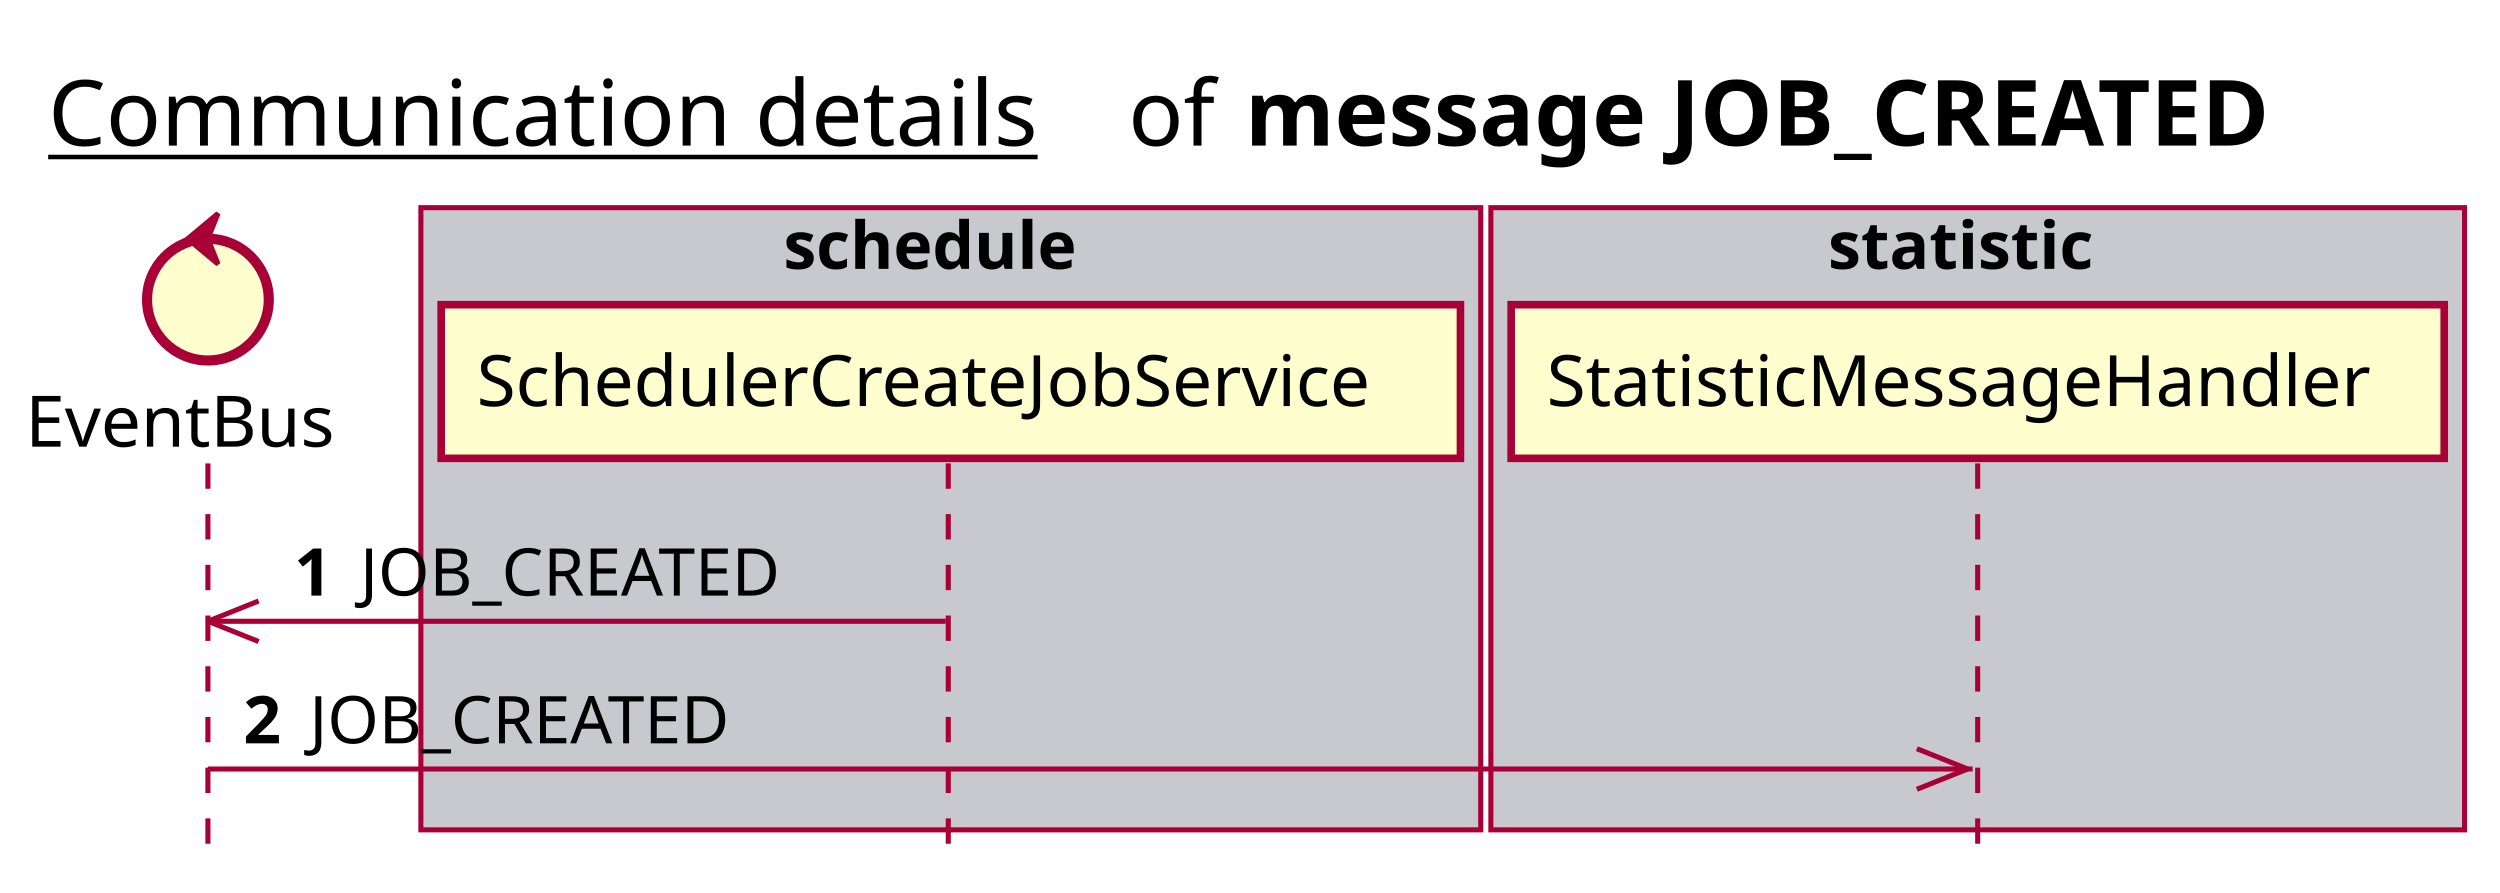
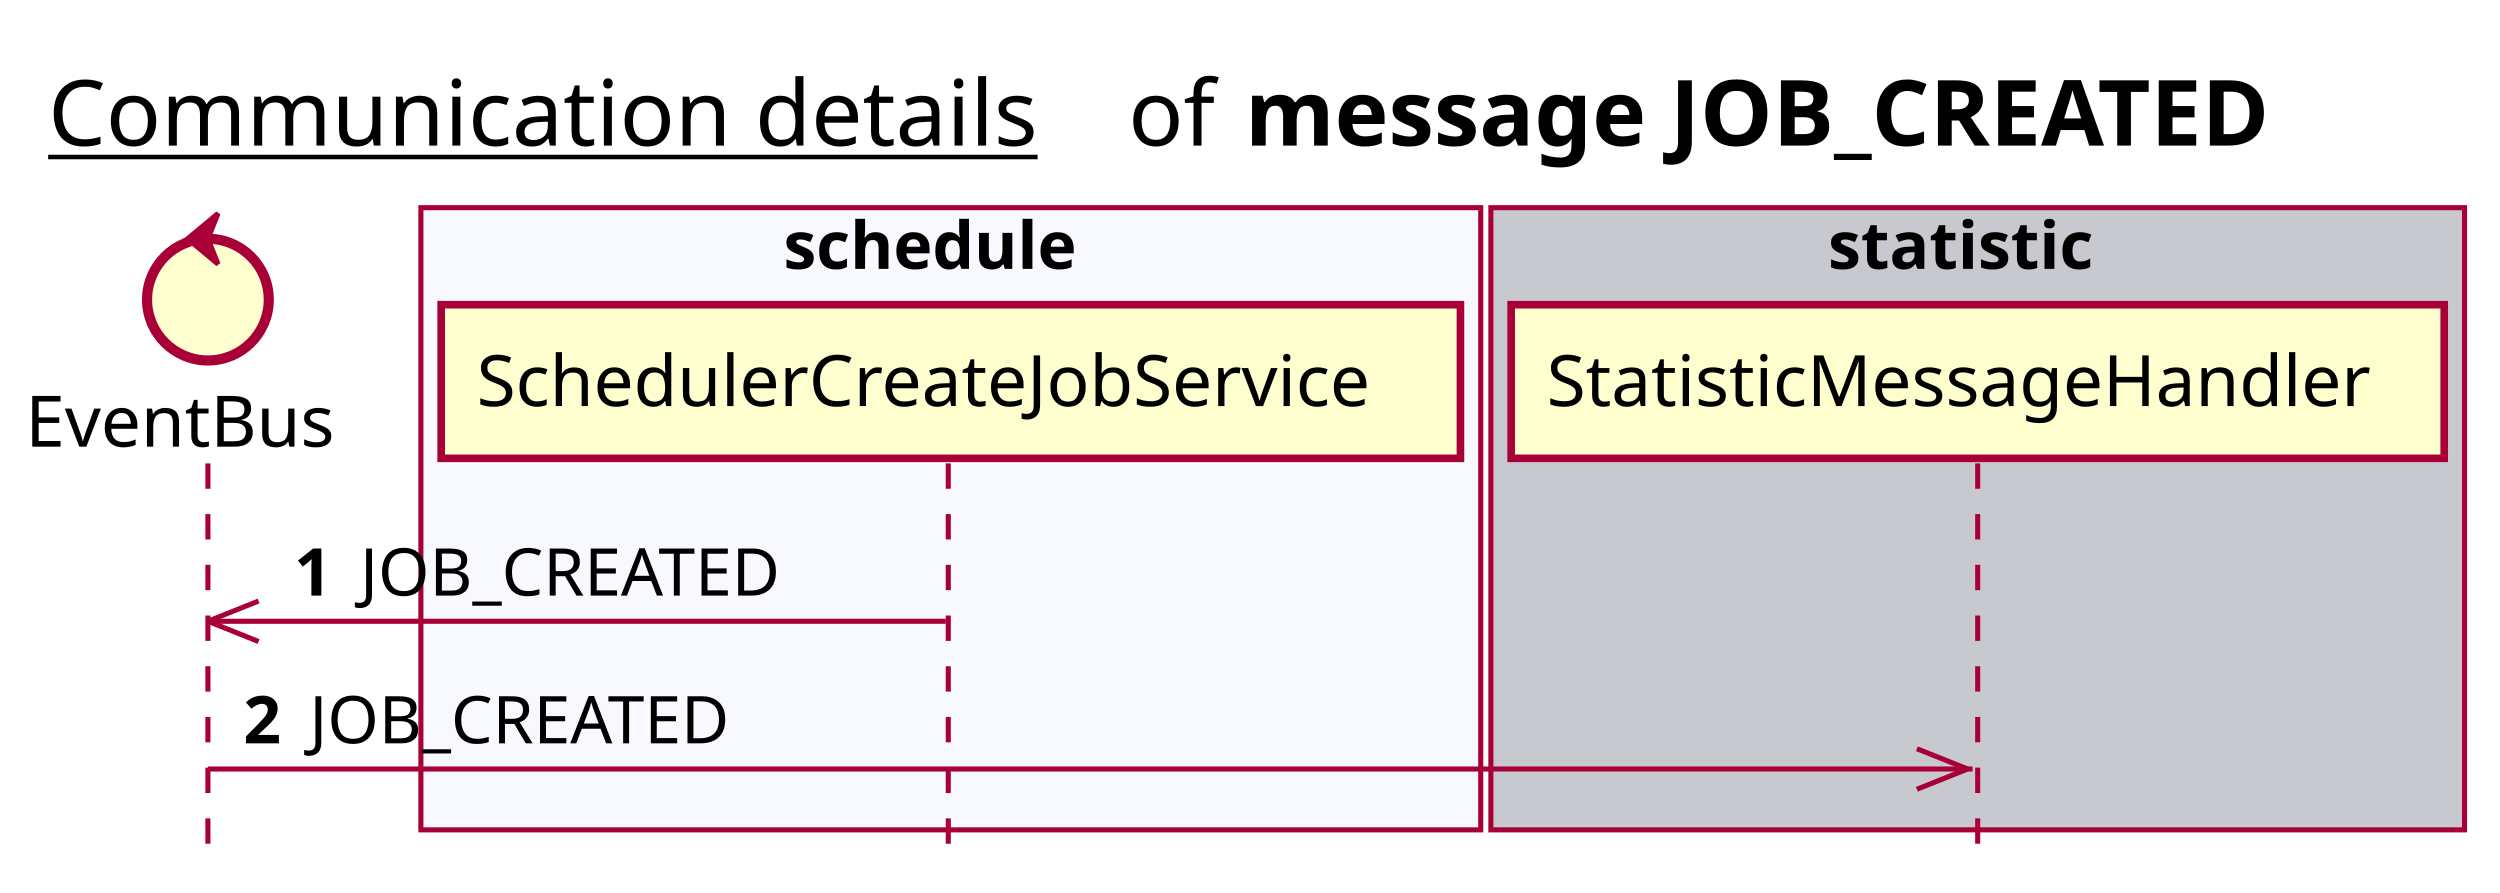
<svg xmlns="http://www.w3.org/2000/svg" contentScriptType="application/ecmascript" contentStyleType="text/css" height="176px" preserveAspectRatio="none" style="width:493px;height:176px;background:#FFFFFF;" version="1.1" viewBox="0 0 493 176" width="493px" zoomAndPan="magnify">
  <defs />
  <g>
    <text fill="#000000" font-family="sans-serif" font-size="18" lengthAdjust="spacing" text-decoration="underline" textLength="201" x="9.5" y="28.708">Communication details</text>
    <text fill="#000000" font-family="sans-serif" font-size="18" lengthAdjust="spacing" textLength="17" x="222.5" y="28.708">of</text>
    <text fill="#000000" font-family="sans-serif" font-size="18" font-weight="bold" lengthAdjust="spacing" textLength="232" x="245.5" y="28.708">message JOB_CREATED</text>
-     <rect fill="#C8C8CF" height="122.695" style="stroke:#A80036;stroke-width:1.0;" width="209" x="83" y="40.953" />
+     <rect fill="#F8F8FF" height="122.695" style="stroke:#A80036;stroke-width:1.0;" width="209" x="83" y="40.953" />
    <text fill="#000000" font-family="sans-serif" font-size="13" font-weight="bold" lengthAdjust="spacing" textLength="66" x="154.5" y="53.02">schedule</text>
    <rect fill="#C8C8CF" height="122.695" style="stroke:#A80036;stroke-width:1.0;" width="192" x="294" y="40.953" />
    <text fill="#000000" font-family="sans-serif" font-size="13" font-weight="bold" lengthAdjust="spacing" textLength="59" x="360.5" y="53.02">statistic</text>
    <line style="stroke:#A80036;stroke-width:1.0;stroke-dasharray:5.0,5.0;" x1="41" x2="41" y1="91.383" y2="169.648" />
    <line style="stroke:#A80036;stroke-width:1.0;stroke-dasharray:5.0,5.0;" x1="187" x2="187" y1="91.383" y2="169.648" />
    <line style="stroke:#A80036;stroke-width:1.0;stroke-dasharray:5.0,5.0;" x1="390" x2="390" y1="91.383" y2="169.648" />
    <text fill="#000000" font-family="sans-serif" font-size="14" lengthAdjust="spacing" textLength="66" x="5" y="88.081">EventBus</text>
    <ellipse cx="41" cy="59.086" fill="#FEFECE" rx="12" ry="12" style="stroke:#A80036;stroke-width:2.0;" />
    <polygon fill="#A80036" points="37,47.086,43,42.086,41,47.086,43,52.086,37,47.086" style="stroke:#A80036;stroke-width:1.0;" />
    <rect fill="#FEFECE" height="30.297" style="stroke:#A80036;stroke-width:1.5;" width="201" x="87" y="60.086" />
    <text fill="#000000" font-family="sans-serif" font-size="14" lengthAdjust="spacing" textLength="187" x="94" y="80.081">SchedulerCreateJobService</text>
    <rect fill="#FEFECE" height="30.297" style="stroke:#A80036;stroke-width:1.5;" width="184" x="298" y="60.086" />
    <text fill="#000000" font-family="sans-serif" font-size="14" lengthAdjust="spacing" textLength="170" x="305" y="80.081">StatisticMessageHandler</text>
    <line style="stroke:#A80036;stroke-width:1.0;" x1="41" x2="51" y1="122.516" y2="118.516" />
    <line style="stroke:#A80036;stroke-width:1.0;" x1="41" x2="51" y1="122.516" y2="126.516" />
    <line style="stroke:#A80036;stroke-width:1.0;" x1="41" x2="186.5" y1="122.516" y2="122.516" />
    <text fill="#000000" font-family="sans-serif" font-size="13" font-weight="bold" lengthAdjust="spacing" textLength="9" x="58" y="117.45">1</text>
    <text fill="#000000" font-family="sans-serif" font-size="13" lengthAdjust="spacing" textLength="88" x="71" y="117.45">JOB_CREATED</text>
    <line style="stroke:#A80036;stroke-width:1.0;" x1="388" x2="378" y1="151.648" y2="147.648" />
    <line style="stroke:#A80036;stroke-width:1.0;" x1="388" x2="378" y1="151.648" y2="155.648" />
    <line style="stroke:#A80036;stroke-width:1.0;" x1="41" x2="389" y1="151.648" y2="151.648" />
    <text fill="#000000" font-family="sans-serif" font-size="13" font-weight="bold" lengthAdjust="spacing" textLength="9" x="48" y="146.583">2</text>
    <text fill="#000000" font-family="sans-serif" font-size="13" lengthAdjust="spacing" textLength="88" x="61" y="146.583">JOB_CREATED</text>
  </g>
</svg>
